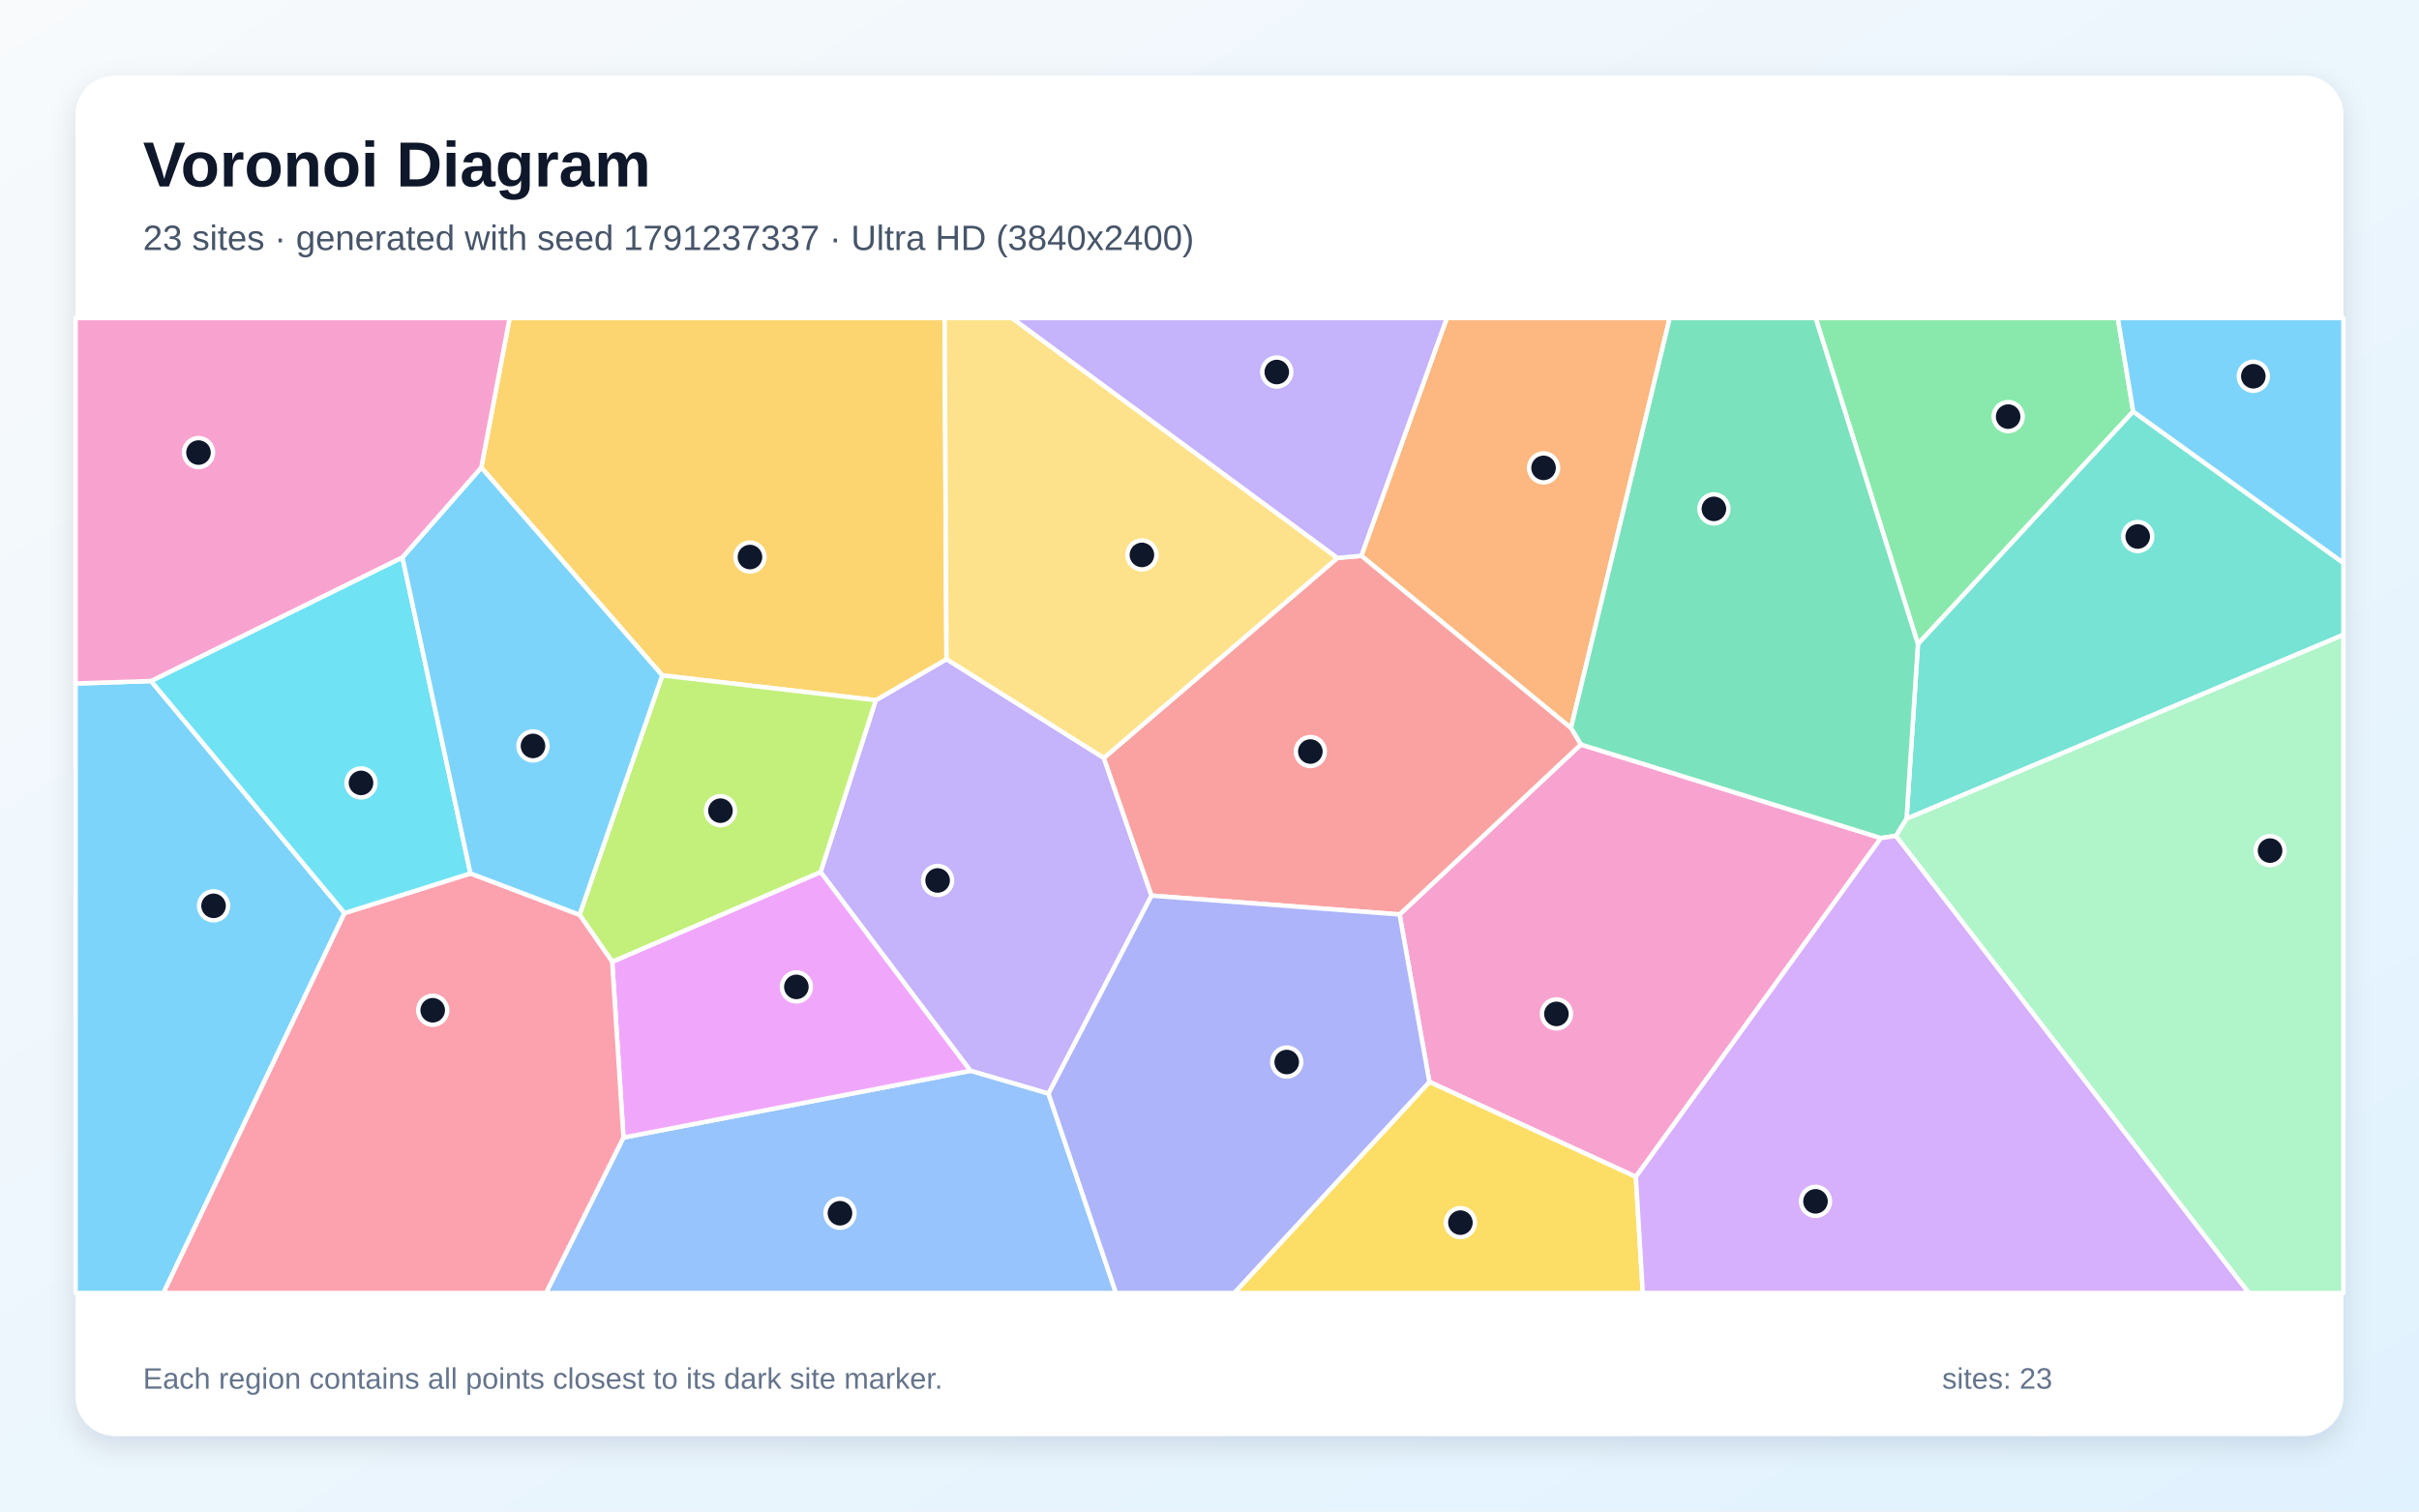
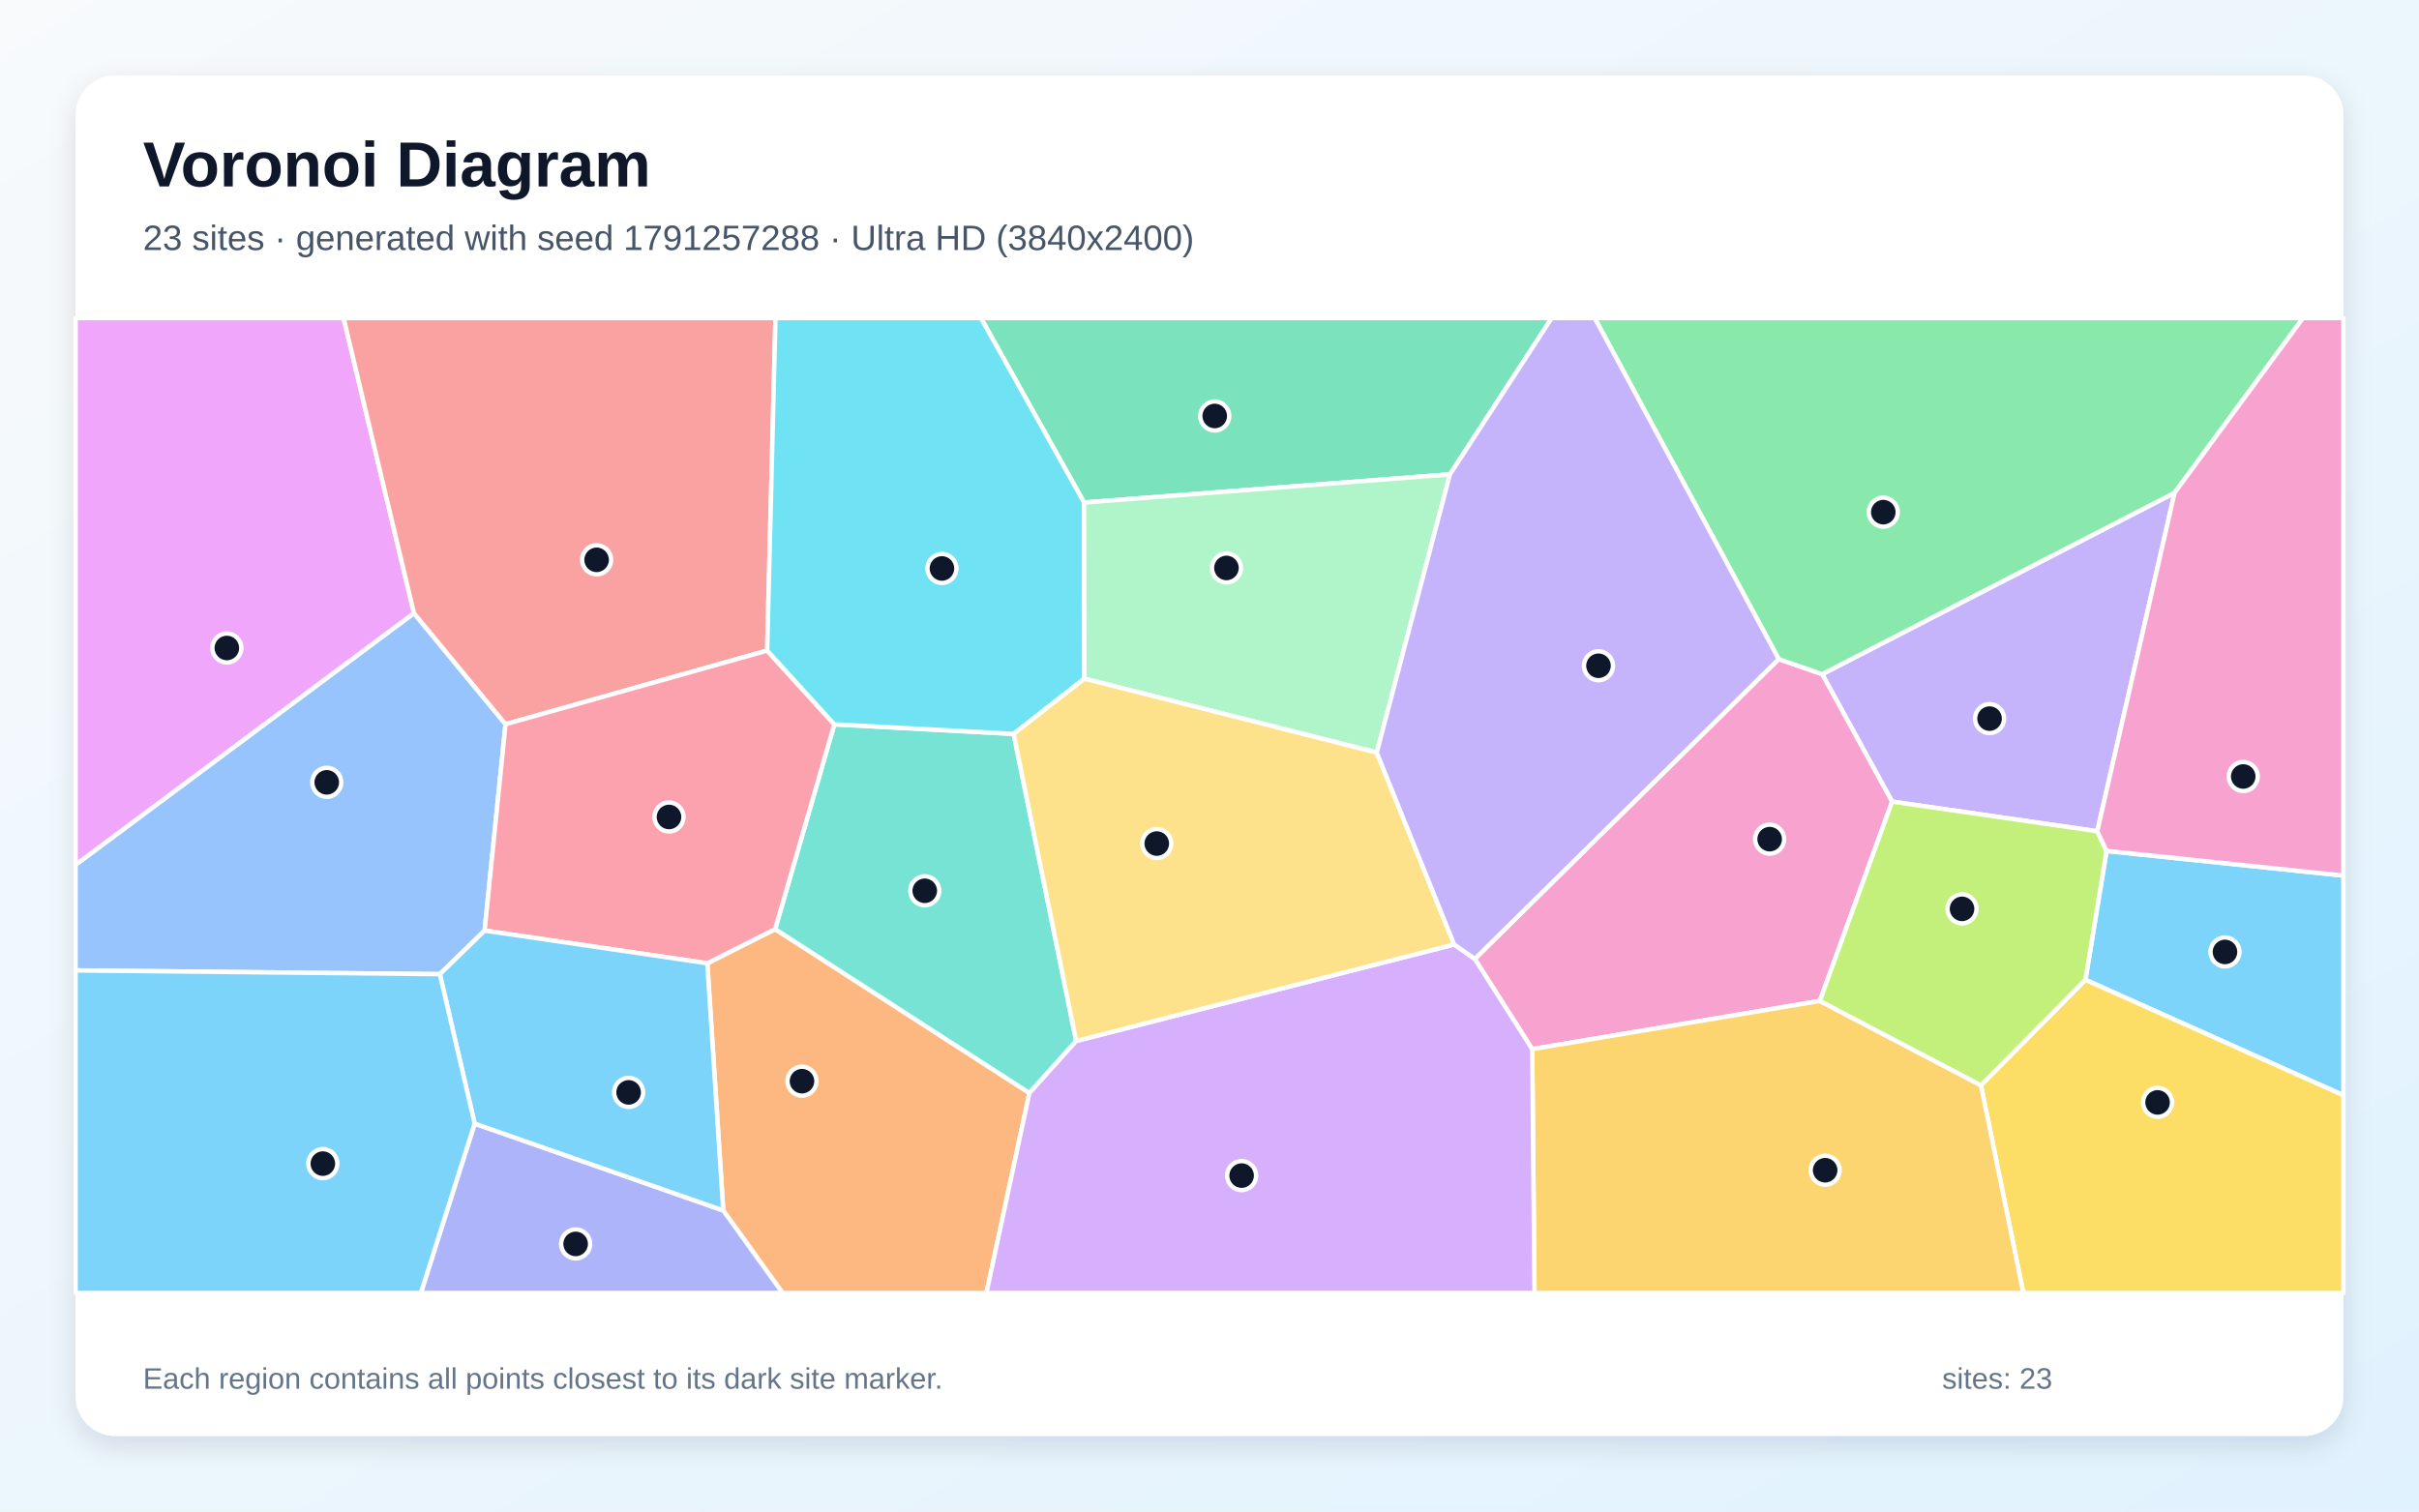
<svg xmlns="http://www.w3.org/2000/svg" width="3840" height="2400" viewBox="0 0 3840 2400" role="img" aria-labelledby="title description">
  <defs>
    <linearGradient id="background" x1="0" y1="0" x2="1" y2="1">
      <stop stop-color="#F8FAFC" />
      <stop offset="1" stop-color="#E0F2FE" />
    </linearGradient>
    <filter id="shadow" x="-5%" y="-5%" width="110%" height="110%">
      <feDropShadow dx="0" dy="15" stdDeviation="22" flood-color="#0F172A" flood-opacity=".12" />
    </filter>
  </defs>
  <rect width="3840" height="2400" fill="url(#background)" />
  <rect x="120" y="120" width="3600" height="2160" rx="63" fill="#FFFFFF" filter="url(#shadow)" />
  <g font-family="Arial, sans-serif">
    <text x="227" y="296" font-size="101" font-weight="700" fill="#0F172A">Voronoi Diagram</text>
-     <text x="227" y="397" font-size="56" fill="#475569">23 sites · generated with seed 1791237337 · Ultra HD (3840x2400)</text>
+     <text x="227" y="397" font-size="56" fill="#475569">23 sites · generated with seed 1791257288 · Ultra HD (3840x2400)</text>
  </g>
  <g stroke="#FFFFFF" stroke-width="7" stroke-linejoin="round">
-     <polygon points="120.0,1085.3 239.8,1081.3 547.0,1449.8 259.5,2053.0 120.0,2053.0" fill="#38BDF8" fill-opacity="0.65" />
-     <polygon points="1664.4,1736.5 1540.4,1700.2 1302.6,1384.6 1390.2,1111.8 1502.5,1046.6 1752.3,1203.4 1828.0,1422.1" fill="#A78BFA" fill-opacity="0.65" />
-     <polygon points="2596.8,1868.6 2269.1,1717.9 2221.7,1452.0 2509.5,1182.1 2985.9,1330.7" fill="#F472B6" fill-opacity="0.65" />
-     <polygon points="2493.8,1156.0 2161.0,882.5 2296.7,505.0 2650.6,505.0" fill="#FB923C" fill-opacity="0.65" />
-     <polygon points="2269.1,1717.9 2596.8,1868.6 2607.9,2053.0 1959.2,2053.0" fill="#FACC15" fill-opacity="0.65" />
-     <polygon points="3386.3,653.4 3044.6,1022.7 2882.2,505.0 3361.9,505.0" fill="#4ADE80" fill-opacity="0.65" />
-     <polygon points="3026.5,1300.1 3044.6,1022.7 3386.3,653.4 3720.0,893.8 3720.0,1008.0" fill="#2DD4BF" fill-opacity="0.65" />
-     <polygon points="989.7,1806.2 1540.4,1700.2 1664.4,1736.5 1771.5,2053.0 866.7,2053.0" fill="#60A5FA" fill-opacity="0.65" />
-     <polygon points="989.7,1806.2 971.8,1527.1 1302.6,1384.6 1540.4,1700.2" fill="#E879F9" fill-opacity="0.65" />
-     <polygon points="3044.6,1022.7 3026.5,1300.1 3009.8,1327.2 2985.9,1330.7 2509.5,1182.1 2493.8,1156.0 2650.6,505.0 2882.2,505.0" fill="#34D399" fill-opacity="0.65" />
-     <polygon points="2123.1,885.9 2161.0,882.5 2493.8,1156.0 2509.5,1182.1 2221.7,1452.0 1828.0,1422.1 1752.3,1203.4" fill="#F87171" fill-opacity="0.65" />
-     <polygon points="1664.4,1736.5 1828.0,1422.1 2221.7,1452.0 2269.1,1717.9 1959.2,2053.0 1771.5,2053.0" fill="#818CF8" fill-opacity="0.65" />
-     <polygon points="1502.5,1046.6 1390.2,1111.8 1051.3,1072.4 764.0,742.4 809.0,505.0 1499.5,505.0" fill="#FBBF24" fill-opacity="0.65" />
-     <polygon points="971.8,1527.1 920.0,1452.5 1051.3,1072.4 1390.2,1111.8 1302.6,1384.6" fill="#A3E635" fill-opacity="0.65" />
-     <polygon points="2596.8,1868.6 2985.9,1330.7 3009.8,1327.2 3570.0,2053.0 2607.9,2053.0" fill="#C084FC" fill-opacity="0.65" />
-     <polygon points="547.0,1449.8 746.8,1386.8 920.0,1452.5 971.8,1527.1 989.7,1806.2 866.7,2053.0 259.5,2053.0" fill="#FB7185" fill-opacity="0.65" />
-     <polygon points="638.8,885.0 746.8,1386.8 547.0,1449.8 239.8,1081.3" fill="#22D3EE" fill-opacity="0.65" />
-     <polygon points="3009.8,1327.2 3026.5,1300.1 3720.0,1008.0 3720.0,2053.0 3570.0,2053.0" fill="#86EFAC" fill-opacity="0.65" />
-     <polygon points="2123.1,885.9 1752.3,1203.4 1502.5,1046.6 1499.5,505.0 1606.6,505.0" fill="#FCD34D" fill-opacity="0.65" />
-     <polygon points="764.0,742.4 1051.3,1072.4 920.0,1452.5 746.8,1386.8 638.8,885.0" fill="#38BDF8" fill-opacity="0.65" />
-     <polygon points="3386.3,653.4 3361.9,505.0 3720.0,505.0 3720.0,893.8" fill="#38BDF8" fill-opacity="0.65" />
-     <polygon points="2161.0,882.5 2123.1,885.9 1606.6,505.0 2296.7,505.0" fill="#A78BFA" fill-opacity="0.65" />
-     <polygon points="764.0,742.4 638.8,885.0 239.8,1081.3 120.0,1085.3 120.0,505.0 809.0,505.0" fill="#F472B6" fill-opacity="0.65" />
+     <polygon points="3310.5,1555.7 3344.0,1351.1 3720.0,1390.3 3720.0,1739.1" fill="#38BDF8" fill-opacity="0.65" />
+     <polygon points="3329.3,1319.9 3003.6,1272.8 2892.6,1070.5 3452.0,782.5" fill="#A78BFA" fill-opacity="0.65" />
+     <polygon points="2888.9,1589.3 2432.3,1665.8 2341.1,1522.6 2823.6,1046.5 2892.6,1070.5 3003.6,1272.8" fill="#F472B6" fill-opacity="0.65" />
+     <polygon points="1148.1,1922.0 1122.8,1529.5 1230.5,1475.3 1634.1,1735.5 1565.9,2053.0 1242.3,2053.0" fill="#FB923C" fill-opacity="0.65" />
+     <polygon points="3144.6,1723.2 3310.5,1555.7 3720.0,1739.1 3720.0,2053.0 3211.9,2053.0" fill="#FACC15" fill-opacity="0.65" />
+     <polygon points="2823.6,1046.5 2531.5,505.0 3655.8,505.0 3452.0,782.5 2892.6,1070.5" fill="#4ADE80" fill-opacity="0.65" />
+     <polygon points="1708.4,1652.9 1634.1,1735.5 1230.5,1475.3 1324.4,1150.1 1609.1,1165.3" fill="#2DD4BF" fill-opacity="0.65" />
+     <polygon points="769.3,1477.6 698.2,1546.8 120.0,1540.8 120.0,1373.1 657.1,973.6 802.5,1149.9" fill="#60A5FA" fill-opacity="0.65" />
+     <polygon points="657.1,973.6 120.0,1373.1 120.0,505.0 545.4,505.0" fill="#E879F9" fill-opacity="0.65" />
+     <polygon points="2301.7,753.2 1720.9,797.9 1557.2,505.0 2463.2,505.0" fill="#34D399" fill-opacity="0.65" />
+     <polygon points="1217.8,1033.0 802.5,1149.9 657.1,973.6 545.4,505.0 1231.0,505.0" fill="#F87171" fill-opacity="0.65" />
+     <polygon points="753.5,1784.1 1148.1,1922.0 1242.3,2053.0 668.1,2053.0" fill="#818CF8" fill-opacity="0.65" />
+     <polygon points="2432.3,1665.8 2888.9,1589.3 3144.6,1723.2 3211.9,2053.0 2435.9,2053.0" fill="#FBBF24" fill-opacity="0.65" />
+     <polygon points="2888.9,1589.3 3003.6,1272.8 3329.3,1319.9 3344.0,1351.1 3310.5,1555.7 3144.6,1723.2" fill="#A3E635" fill-opacity="0.65" />
+     <polygon points="1634.1,1735.5 1708.4,1652.9 2308.3,1499.6 2341.1,1522.6 2432.3,1665.8 2435.9,2053.0 1565.9,2053.0" fill="#C084FC" fill-opacity="0.65" />
+     <polygon points="1217.8,1033.0 1324.4,1150.1 1230.5,1475.3 1122.8,1529.5 769.3,1477.6 802.5,1149.9" fill="#FB7185" fill-opacity="0.65" />
+     <polygon points="1720.9,797.9 1721.4,1077.6 1609.1,1165.3 1324.4,1150.1 1217.8,1033.0 1231.0,505.0 1557.2,505.0" fill="#22D3EE" fill-opacity="0.65" />
+     <polygon points="2185.5,1194.9 1721.4,1077.6 1720.9,797.9 2301.7,753.2" fill="#86EFAC" fill-opacity="0.65" />
+     <polygon points="2308.3,1499.6 1708.4,1652.9 1609.1,1165.3 1721.4,1077.6 2185.5,1194.9" fill="#FCD34D" fill-opacity="0.65" />
+     <polygon points="753.5,1784.1 698.2,1546.8 769.3,1477.6 1122.8,1529.5 1148.1,1922.0" fill="#38BDF8" fill-opacity="0.65" />
+     <polygon points="120.0,1540.8 698.2,1546.8 753.5,1784.1 668.1,2053.0 120.0,2053.0" fill="#38BDF8" fill-opacity="0.65" />
+     <polygon points="2308.3,1499.6 2185.5,1194.9 2301.7,753.2 2463.2,505.0 2531.5,505.0 2823.6,1046.5 2341.1,1522.6" fill="#A78BFA" fill-opacity="0.65" />
+     <polygon points="3344.0,1351.1 3329.3,1319.9 3452.0,782.5 3655.8,505.0 3720.0,505.0 3720.0,1390.3" fill="#F472B6" fill-opacity="0.65" />
  </g>
  <g>
-     <circle cx="339.0" cy="1438.3" r="23" fill="#0F172A" stroke="#FFFFFF" stroke-width="7" />
-     <circle cx="1488.4" cy="1398.0" r="23" fill="#0F172A" stroke="#FFFFFF" stroke-width="7" />
-     <circle cx="2470.7" cy="1609.9" r="23" fill="#0F172A" stroke="#FFFFFF" stroke-width="7" />
-     <circle cx="2450.3" cy="742.9" r="23" fill="#0F172A" stroke="#FFFFFF" stroke-width="7" />
-     <circle cx="2318.3" cy="1941.3" r="23" fill="#0F172A" stroke="#FFFFFF" stroke-width="7" />
-     <circle cx="3187.8" cy="661.5" r="23" fill="#0F172A" stroke="#FFFFFF" stroke-width="7" />
-     <circle cx="3393.5" cy="851.9" r="23" fill="#0F172A" stroke="#FFFFFF" stroke-width="7" />
-     <circle cx="1333.4" cy="1926.4" r="23" fill="#0F172A" stroke="#FFFFFF" stroke-width="7" />
-     <circle cx="1264.2" cy="1567.0" r="23" fill="#0F172A" stroke="#FFFFFF" stroke-width="7" />
-     <circle cx="2720.7" cy="808.0" r="23" fill="#0F172A" stroke="#FFFFFF" stroke-width="7" />
-     <circle cx="2080.1" cy="1193.3" r="23" fill="#0F172A" stroke="#FFFFFF" stroke-width="7" />
-     <circle cx="2042.6" cy="1686.3" r="23" fill="#0F172A" stroke="#FFFFFF" stroke-width="7" />
-     <circle cx="1190.5" cy="884.5" r="23" fill="#0F172A" stroke="#FFFFFF" stroke-width="7" />
-     <circle cx="1143.7" cy="1287.2" r="23" fill="#0F172A" stroke="#FFFFFF" stroke-width="7" />
-     <circle cx="2882.0" cy="1907.5" r="23" fill="#0F172A" stroke="#FFFFFF" stroke-width="7" />
-     <circle cx="686.9" cy="1604.1" r="23" fill="#0F172A" stroke="#FFFFFF" stroke-width="7" />
-     <circle cx="573.1" cy="1243.1" r="23" fill="#0F172A" stroke="#FFFFFF" stroke-width="7" />
-     <circle cx="3603.6" cy="1350.6" r="23" fill="#0F172A" stroke="#FFFFFF" stroke-width="7" />
-     <circle cx="1812.7" cy="881.1" r="23" fill="#0F172A" stroke="#FFFFFF" stroke-width="7" />
-     <circle cx="846.1" cy="1184.4" r="23" fill="#0F172A" stroke="#FFFFFF" stroke-width="7" />
-     <circle cx="3577.0" cy="597.4" r="23" fill="#0F172A" stroke="#FFFFFF" stroke-width="7" />
-     <circle cx="2026.8" cy="590.7" r="23" fill="#0F172A" stroke="#FFFFFF" stroke-width="7" />
-     <circle cx="315.1" cy="718.6" r="23" fill="#0F172A" stroke="#FFFFFF" stroke-width="7" />
+     <circle cx="3532.0" cy="1511.5" r="23" fill="#0F172A" stroke="#FFFFFF" stroke-width="7" />
+     <circle cx="3158.3" cy="1141.0" r="23" fill="#0F172A" stroke="#FFFFFF" stroke-width="7" />
+     <circle cx="2809.2" cy="1332.4" r="23" fill="#0F172A" stroke="#FFFFFF" stroke-width="7" />
+     <circle cx="1273.1" cy="1716.7" r="23" fill="#0F172A" stroke="#FFFFFF" stroke-width="7" />
+     <circle cx="3425.0" cy="1750.4" r="23" fill="#0F172A" stroke="#FFFFFF" stroke-width="7" />
+     <circle cx="2989.6" cy="813.2" r="23" fill="#0F172A" stroke="#FFFFFF" stroke-width="7" />
+     <circle cx="1468.0" cy="1414.4" r="23" fill="#0F172A" stroke="#FFFFFF" stroke-width="7" />
+     <circle cx="518.7" cy="1242.2" r="23" fill="#0F172A" stroke="#FFFFFF" stroke-width="7" />
+     <circle cx="360.1" cy="1028.9" r="23" fill="#0F172A" stroke="#FFFFFF" stroke-width="7" />
+     <circle cx="1928.3" cy="660.5" r="23" fill="#0F172A" stroke="#FFFFFF" stroke-width="7" />
+     <circle cx="947.1" cy="888.9" r="23" fill="#0F172A" stroke="#FFFFFF" stroke-width="7" />
+     <circle cx="913.8" cy="1975.1" r="23" fill="#0F172A" stroke="#FFFFFF" stroke-width="7" />
+     <circle cx="2897.3" cy="1858.1" r="23" fill="#0F172A" stroke="#FFFFFF" stroke-width="7" />
+     <circle cx="3114.6" cy="1443.1" r="23" fill="#0F172A" stroke="#FFFFFF" stroke-width="7" />
+     <circle cx="1971.0" cy="1866.6" r="23" fill="#0F172A" stroke="#FFFFFF" stroke-width="7" />
+     <circle cx="1062.0" cy="1297.2" r="23" fill="#0F172A" stroke="#FFFFFF" stroke-width="7" />
+     <circle cx="1495.3" cy="902.6" r="23" fill="#0F172A" stroke="#FFFFFF" stroke-width="7" />
+     <circle cx="1946.9" cy="901.8" r="23" fill="#0F172A" stroke="#FFFFFF" stroke-width="7" />
+     <circle cx="1836.3" cy="1339.4" r="23" fill="#0F172A" stroke="#FFFFFF" stroke-width="7" />
+     <circle cx="997.9" cy="1734.5" r="23" fill="#0F172A" stroke="#FFFFFF" stroke-width="7" />
+     <circle cx="512.5" cy="1847.6" r="23" fill="#0F172A" stroke="#FFFFFF" stroke-width="7" />
+     <circle cx="2537.5" cy="1057.1" r="23" fill="#0F172A" stroke="#FFFFFF" stroke-width="7" />
+     <circle cx="3561.0" cy="1232.9" r="23" fill="#0F172A" stroke="#FFFFFF" stroke-width="7" />
  </g>
  <g font-family="Arial, sans-serif" font-size="47" fill="#64748B">
    <text x="227" y="2205">Each region contains all points closest to its dark site marker.</text>
    <text x="3083" y="2205">sites: 23</text>
  </g>
</svg>
